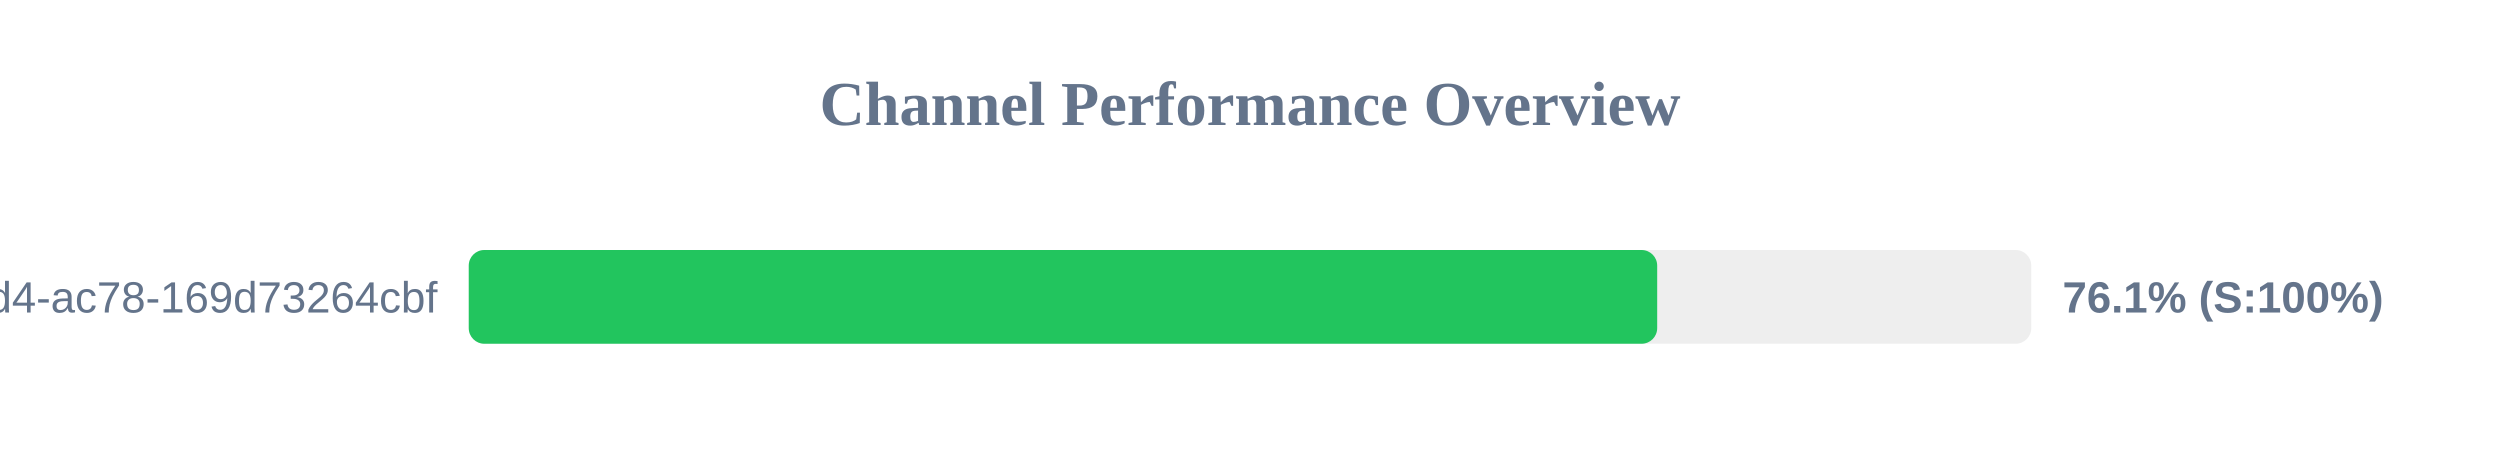
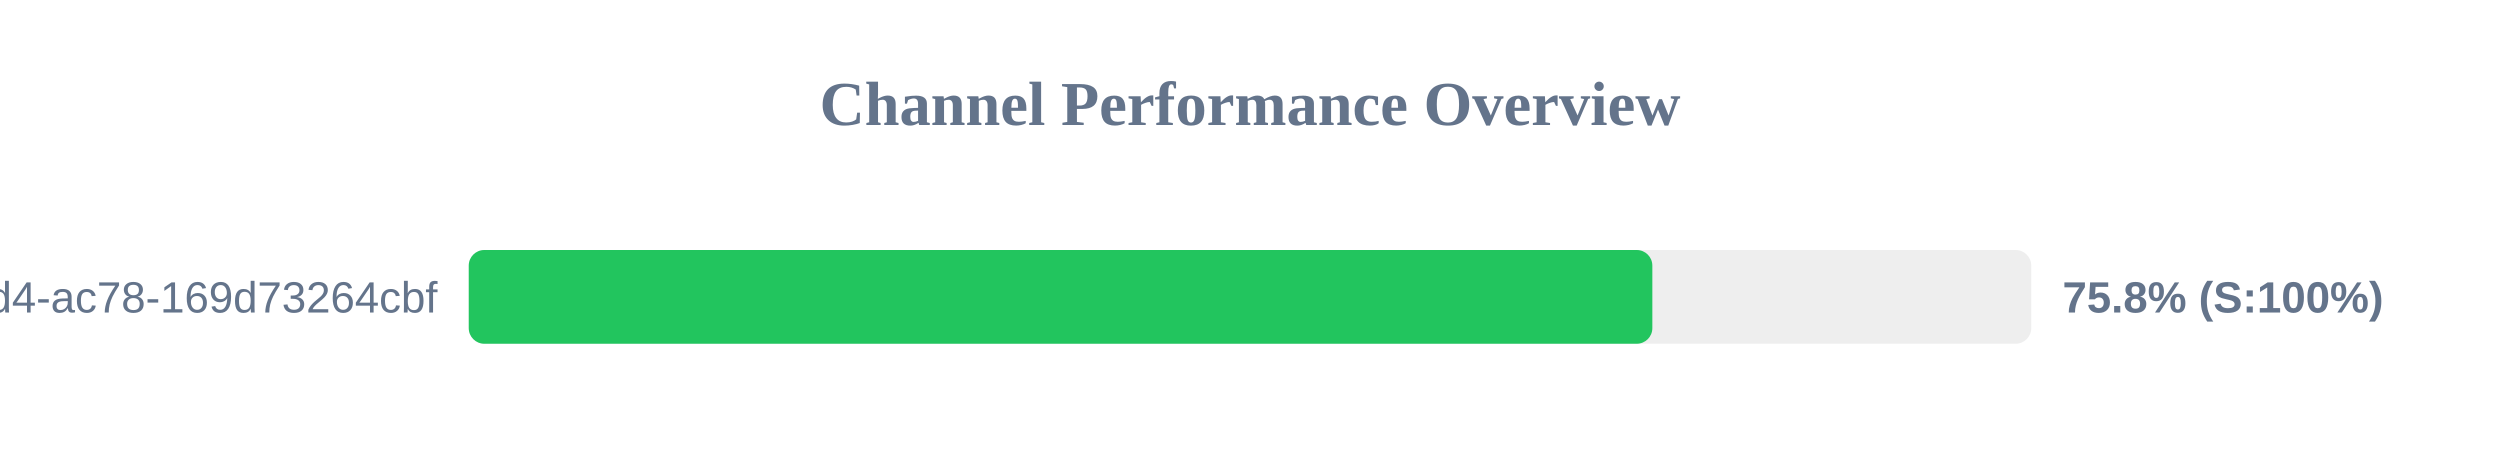
<svg xmlns="http://www.w3.org/2000/svg" width="800" height="150" version="1.1">
  <style>
        .row { font: 14px Arial; fill: #64748b; }
        .score { font: bold 14px Arial; fill: #64748b; }
    </style>
  <text x="400" y="40" text-anchor="middle" font-size="20px" font-weight="bold" fill="#64748b">Channel Performance Overview</text>
  <rect x="150" y="80" width="500" height="30" fill="#eee" rx="5" />
-   <rect x="150" y="80" width="380.3" height="30" fill="#22c55e" rx="5" />
+   <rect x="150" y="80" width="378.75" height="30" fill="#22c55e" rx="5" />
  <text x="140" y="100" text-anchor="end" class="row">?uuid=48c2c901-72e6-46d4-ac78-169d73264cbf</text>
-   <text x="660" y="100" text-anchor="start" class="score">76.1% (S:100%)</text>
+   <text x="660" y="100" text-anchor="start" class="score">75.8% (S:100%)</text>
</svg>
